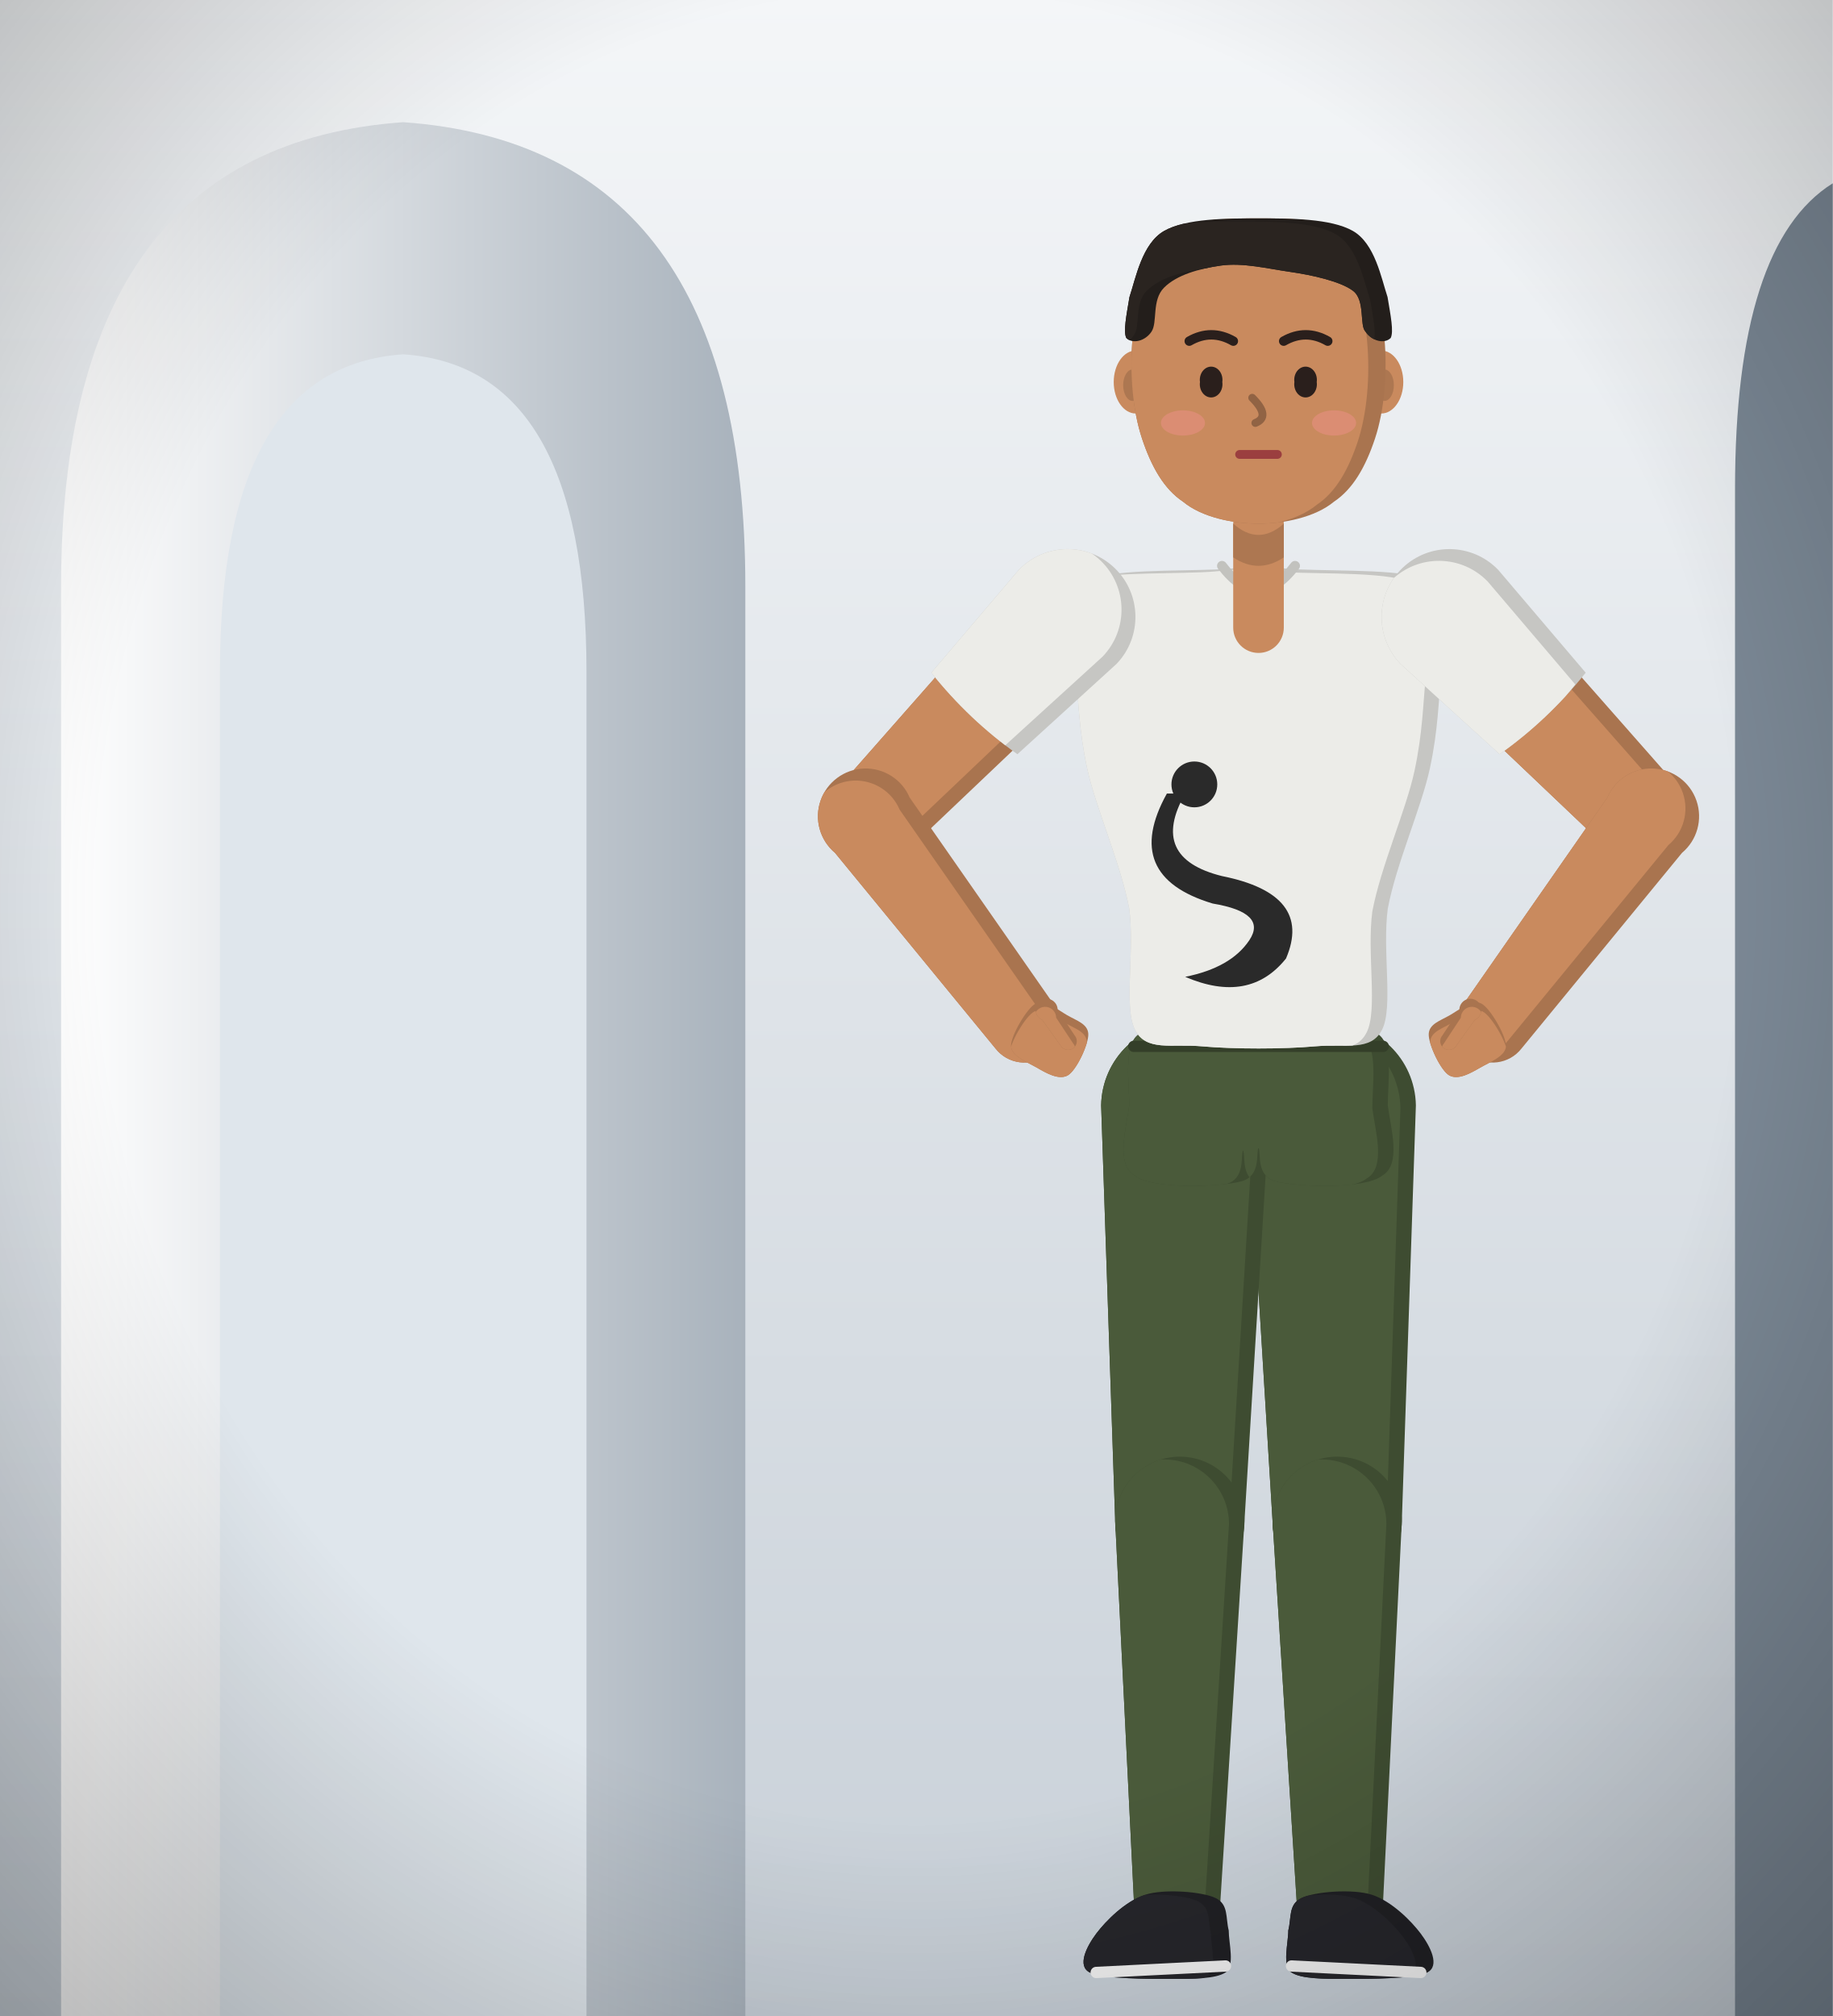
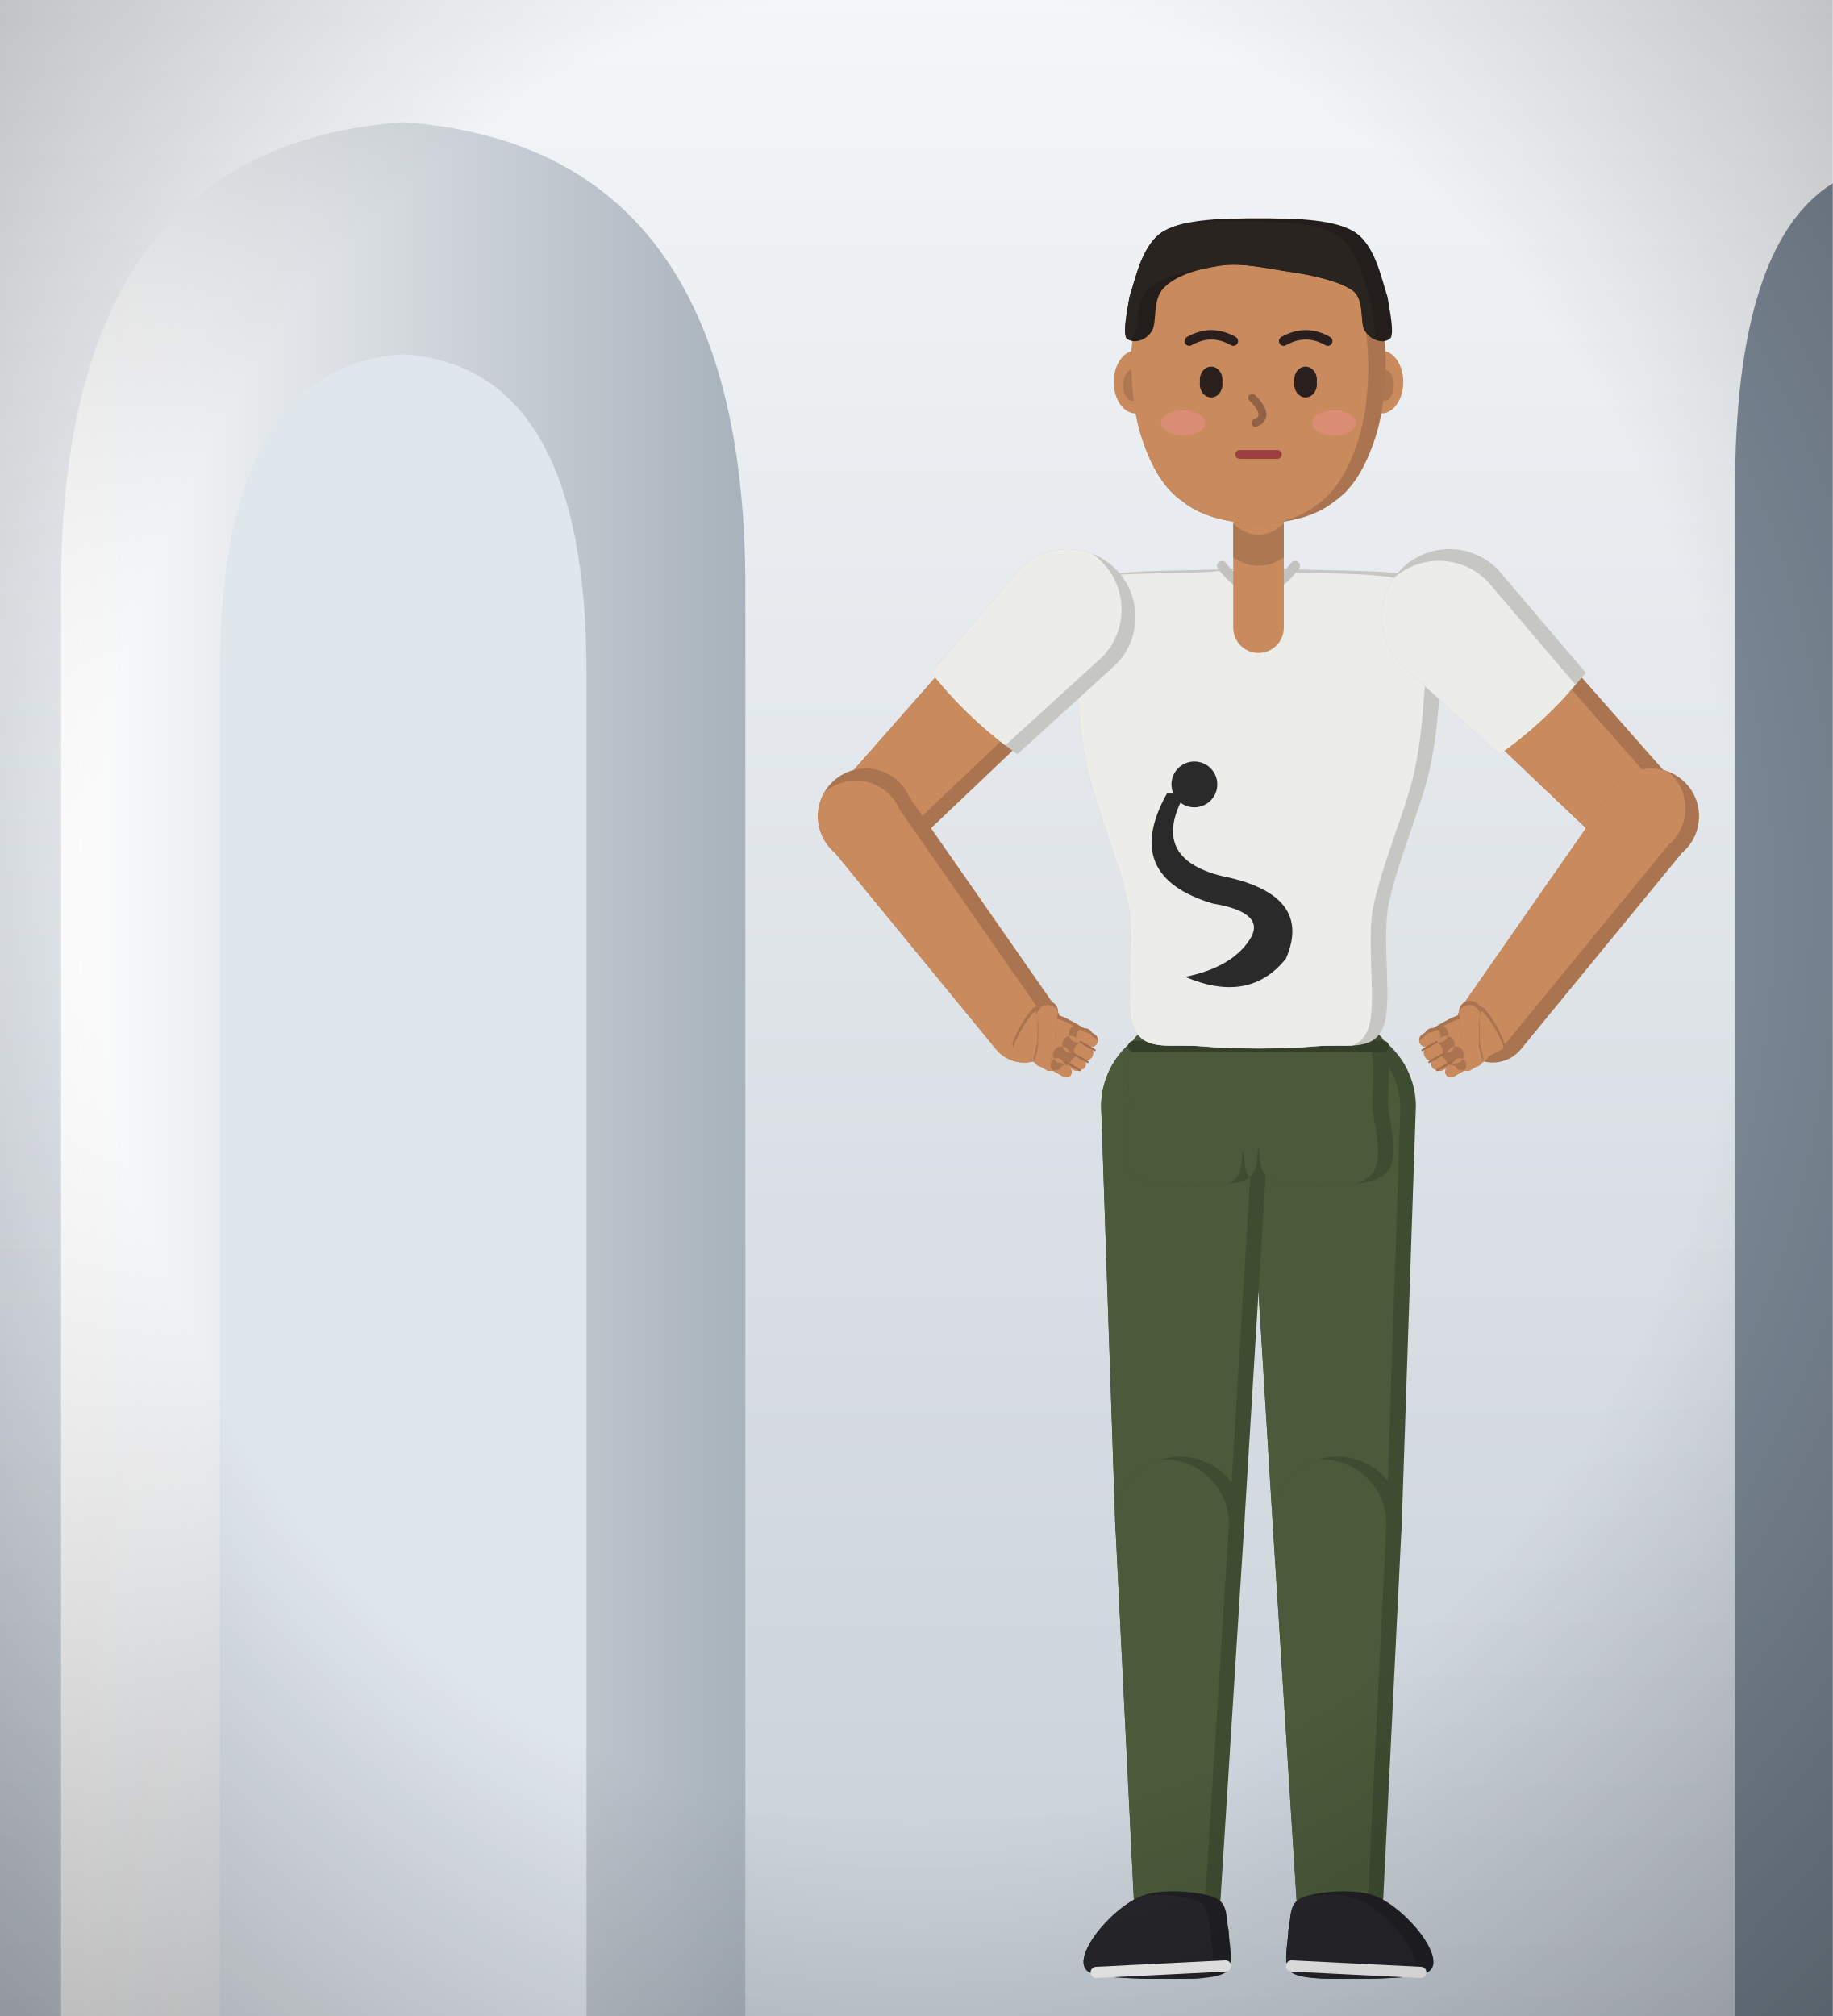
<svg xmlns="http://www.w3.org/2000/svg" viewBox="0 0 300 330" width="300" height="330">
  <defs>
    <linearGradient id="hw-bg" x1="0" y1="0" x2="0" y2="1">
      <stop offset="0%" stop-color="#f4f6f8" stop-opacity="1" />
      <stop offset="100%" stop-color="#c8d0d8" stop-opacity="1" />
    </linearGradient>
    <linearGradient id="hw-door" x1="0" y1="0" x2="1" y2="0">
      <stop offset="0%" stop-color="#ffffff" stop-opacity="1" />
      <stop offset="100%" stop-color="#a8b2bc" stop-opacity="1" />
    </linearGradient>
    <radialGradient id="hw-v" cx="50%" cy="45%" r="75%">
      <stop offset="60%" stop-color="#000" stop-opacity="0" />
      <stop offset="100%" stop-color="#000" stop-opacity="0.28" />
    </radialGradient>
  </defs>
  <rect width="300" height="330" fill="url(#hw-bg)" />
  <path d="M10,330 L10,96 Q10,24 66,20 Q122,24 122,96 L122,330 Z" fill="url(#hw-door)" />
  <path d="M36,330 L36,110 Q36,60 66,58 Q96,60 96,110 L96,330 Z" fill="#dfe6ec" />
  <path d="M284,330 L284,80 Q284,40 300,30 L300,330 Z" fill="#7a8794" />
  <g id="col_heavy_water_survivalists-hw">
    <g data-part="hairBack" transform="translate(206,85.72) rotate(0) scale(46) translate(0,1.92)">
      <g transform="translate(0,-1.92) scale(1.12) translate(0,1.92)" />
    </g>
    <g data-part="thighL" transform="translate(217.96,180.48) rotate(0) scale(46) translate(-0.26,-0.14)">
      <clipPath id="col_heavy_water_survivalists-hw-thighLc0">
        <path d="M-0.04,0.16L0.05,1.63A0.23,0.23 0 0 0 0.51,1.63L0.56,0.15A0.3,0.3 0 1 0 -0.04,0.16Z" />
      </clipPath>
      <path d="M-0.04,0.16L0.05,1.63A0.23,0.23 0 0 0 0.51,1.63L0.56,0.15A0.3,0.3 0 1 0 -0.04,0.16Z" fill="#3e4c31" />
      <g clip-path="url(#col_heavy_water_survivalists-hw-thighLc0)">
        <path d="M-0.04,0.16L0.05,1.63A0.23,0.23 0 0 0 0.51,1.63L0.56,0.15A0.3,0.3 0 1 0 -0.04,0.16Z" fill="#4a5a3a" transform="translate(-0.055,0.01)" />
      </g>
    </g>
    <g data-part="thighR" transform="translate(194.04,180.48) rotate(0) scale(46) translate(0.26,-0.14)">
      <clipPath id="col_heavy_water_survivalists-hw-thighRc0">
        <path d="M-0.56,0.15L-0.51,1.63A0.23,0.23 0 0 0 -0.05,1.63L0.04,0.16A0.3,0.3 0 1 0 -0.56,0.15Z" />
      </clipPath>
      <path d="M-0.56,0.15L-0.51,1.63A0.23,0.23 0 0 0 -0.05,1.63L0.04,0.16A0.3,0.3 0 1 0 -0.56,0.15Z" fill="#3e4c31" />
      <g clip-path="url(#col_heavy_water_survivalists-hw-thighRc0)">
        <path d="M-0.56,0.15L-0.51,1.63A0.23,0.23 0 0 0 -0.05,1.63L0.04,0.16A0.3,0.3 0 1 0 -0.56,0.15Z" fill="#4a5a3a" transform="translate(-0.055,0.01)" />
      </g>
    </g>
    <g data-part="shinL" transform="translate(218.88,248.56) rotate(0) scale(46) translate(-0.28,-1.62)">
      <clipPath id="col_heavy_water_survivalists-hw-shinLc0">
        <path d="M0.05,1.63L0.14,3.05A0.15,0.15 0 0 0 0.44,3.05L0.51,1.63A0.23,0.23 0 1 0 0.05,1.63Z" />
      </clipPath>
      <path d="M0.05,1.63L0.14,3.05A0.15,0.15 0 0 0 0.44,3.05L0.51,1.63A0.23,0.23 0 1 0 0.05,1.63Z" fill="#3e4c31" />
      <g clip-path="url(#col_heavy_water_survivalists-hw-shinLc0)">
        <path d="M0.05,1.63L0.14,3.05A0.15,0.15 0 0 0 0.44,3.05L0.51,1.63A0.23,0.23 0 1 0 0.05,1.63Z" fill="#4a5a3a" transform="translate(-0.055,0.01)" />
      </g>
    </g>
    <g data-part="shinR" transform="translate(193.12,248.56) rotate(0) scale(46) translate(0.28,-1.62)">
      <clipPath id="col_heavy_water_survivalists-hw-shinRc0">
        <path d="M-0.51,1.63L-0.44,3.05A0.15,0.15 0 0 0 -0.14,3.05L-0.05,1.63A0.23,0.23 0 1 0 -0.51,1.63Z" />
      </clipPath>
      <path d="M-0.51,1.63L-0.44,3.05A0.15,0.15 0 0 0 -0.14,3.05L-0.05,1.63A0.23,0.23 0 1 0 -0.51,1.63Z" fill="#3e4c31" />
      <g clip-path="url(#col_heavy_water_survivalists-hw-shinRc0)">
        <path d="M-0.51,1.63L-0.44,3.05A0.15,0.15 0 0 0 -0.14,3.05L-0.05,1.63A0.23,0.23 0 1 0 -0.51,1.63Z" fill="#4a5a3a" transform="translate(-0.055,0.01)" />
      </g>
    </g>
    <g data-part="footL" transform="translate(219.34,313.88) rotate(0) scale(46) translate(-0.29,-3.04)">
      <g transform="translate(0.29,3.04) scale(1.15) translate(-0.29,-3.04)">
        <clipPath id="col_heavy_water_survivalists-hw-footLc0">
          <path d="M0.17,2.98C0.21,2.96 0.33,2.95 0.39,2.97C0.45,2.99 0.51,3.05 0.54,3.09C0.57,3.13 0.6,3.19 0.56,3.21C0.52,3.23 0.38,3.23 0.31,3.23C0.24,3.23 0.17,3.23 0.14,3.21C0.11,3.19 0.13,3.12 0.13,3.08C0.14,3.04 0.13,3 0.17,2.98Z" />
        </clipPath>
        <path d="M0.17,2.98C0.21,2.96 0.33,2.95 0.39,2.97C0.45,2.99 0.51,3.05 0.54,3.09C0.57,3.13 0.6,3.19 0.56,3.21C0.52,3.23 0.38,3.23 0.31,3.23C0.24,3.23 0.17,3.23 0.14,3.21C0.11,3.19 0.13,3.12 0.13,3.08C0.14,3.04 0.13,3 0.17,2.98Z" fill="#202024" />
        <g clip-path="url(#col_heavy_water_survivalists-hw-footLc0)">
          <path d="M0.17,2.98C0.21,2.96 0.33,2.95 0.39,2.97C0.45,2.99 0.51,3.05 0.54,3.09C0.57,3.13 0.6,3.19 0.56,3.21C0.52,3.23 0.38,3.23 0.31,3.23C0.24,3.23 0.17,3.23 0.14,3.21C0.11,3.19 0.13,3.12 0.13,3.08C0.14,3.04 0.13,3 0.17,2.98Z" fill="#26262b" transform="translate(-0.055,0.01)" />
        </g>
        <path d="M0.14,3.19L0.54,3.21" fill="none" stroke="#f2f2f2" stroke-width="0.035" stroke-linecap="round" />
      </g>
    </g>
    <g data-part="footR" transform="translate(192.66,313.88) rotate(0) scale(46) translate(0.29,-3.04)">
      <g transform="translate(-0.29,3.04) scale(1.15) translate(0.29,-3.04)">
        <clipPath id="col_heavy_water_survivalists-hw-footRc0">
          <path d="M-0.17,2.98C-0.21,2.96 -0.33,2.95 -0.39,2.97C-0.45,2.99 -0.51,3.05 -0.54,3.09C-0.57,3.13 -0.6,3.19 -0.56,3.21C-0.52,3.23 -0.38,3.23 -0.31,3.23C-0.24,3.23 -0.17,3.23 -0.14,3.21C-0.11,3.19 -0.13,3.12 -0.13,3.08C-0.14,3.04 -0.13,3 -0.17,2.98Z" />
        </clipPath>
        <path d="M-0.17,2.98C-0.21,2.96 -0.33,2.95 -0.39,2.97C-0.45,2.99 -0.51,3.05 -0.54,3.09C-0.57,3.13 -0.6,3.19 -0.56,3.21C-0.52,3.23 -0.38,3.23 -0.31,3.23C-0.24,3.23 -0.17,3.23 -0.14,3.21C-0.11,3.19 -0.13,3.12 -0.13,3.08C-0.14,3.04 -0.13,3 -0.17,2.98Z" fill="#202024" />
        <g clip-path="url(#col_heavy_water_survivalists-hw-footRc0)">
          <path d="M-0.17,2.98C-0.21,2.96 -0.33,2.95 -0.39,2.97C-0.45,2.99 -0.51,3.05 -0.54,3.09C-0.57,3.13 -0.6,3.19 -0.56,3.21C-0.52,3.23 -0.38,3.23 -0.31,3.23C-0.24,3.23 -0.17,3.23 -0.14,3.21C-0.11,3.19 -0.13,3.12 -0.13,3.08C-0.14,3.04 -0.13,3 -0.17,2.98Z" fill="#26262b" transform="translate(-0.055,0.01)" />
        </g>
        <path d="M-0.14,3.19L-0.54,3.21" fill="none" stroke="#f2f2f2" stroke-width="0.035" stroke-linecap="round" />
      </g>
    </g>
    <g data-part="pelvis" transform="translate(206,174.04) rotate(0) scale(46) translate(0,0)">
      <clipPath id="col_heavy_water_survivalists-hw-pelvisc0">
        <path d="M0.2,-0.12C0.31,-0.12 0.39,-0.15 0.43,-0.1C0.48,-0.06 0.46,0.07 0.46,0.15C0.47,0.23 0.51,0.36 0.44,0.4C0.38,0.45 0.13,0.44 0.06,0.42C-0.01,0.4 0.01,0.32 0,0.3C-0.01,0.28 0.01,0.28 0,0.3C-0.01,0.32 0.01,0.4 -0.06,0.42C-0.13,0.44 -0.38,0.45 -0.44,0.4C-0.51,0.36 -0.47,0.23 -0.46,0.15C-0.46,0.07 -0.48,-0.06 -0.43,-0.1C-0.39,-0.15 -0.31,-0.12 -0.2,-0.12C-0.09,-0.12 0.09,-0.12 0.2,-0.12Z" />
      </clipPath>
      <path d="M0.2,-0.12C0.31,-0.12 0.39,-0.15 0.43,-0.1C0.48,-0.06 0.46,0.07 0.46,0.15C0.47,0.23 0.51,0.36 0.44,0.4C0.38,0.45 0.13,0.44 0.06,0.42C-0.01,0.4 0.01,0.32 0,0.3C-0.01,0.28 0.01,0.28 0,0.3C-0.01,0.32 0.01,0.4 -0.06,0.42C-0.13,0.44 -0.38,0.45 -0.44,0.4C-0.51,0.36 -0.47,0.23 -0.46,0.15C-0.46,0.07 -0.48,-0.06 -0.43,-0.1C-0.39,-0.15 -0.31,-0.12 -0.2,-0.12C-0.09,-0.12 0.09,-0.12 0.2,-0.12Z" fill="#3e4c31" />
      <g clip-path="url(#col_heavy_water_survivalists-hw-pelvisc0)">
        <path d="M0.2,-0.12C0.31,-0.12 0.39,-0.15 0.43,-0.1C0.48,-0.06 0.46,0.07 0.46,0.15C0.47,0.23 0.51,0.36 0.44,0.4C0.38,0.45 0.13,0.44 0.06,0.42C-0.01,0.4 0.01,0.32 0,0.3C-0.01,0.28 0.01,0.28 0,0.3C-0.01,0.32 0.01,0.4 -0.06,0.42C-0.13,0.44 -0.38,0.45 -0.44,0.4C-0.51,0.36 -0.47,0.23 -0.46,0.15C-0.46,0.07 -0.48,-0.06 -0.43,-0.1C-0.39,-0.15 -0.31,-0.12 -0.2,-0.12C-0.09,-0.12 0.09,-0.12 0.2,-0.12Z" fill="#4a5a3a" transform="translate(-0.055,0.01)" />
      </g>
      <path d="M-0.444,-0.06L0.444,-0.06" fill="none" stroke="#343f29" stroke-width="0.04" stroke-linecap="round" />
    </g>
    <g data-part="torso" transform="translate(206,174.04) rotate(0) scale(46) translate(0,0)">
      <clipPath id="col_heavy_water_survivalists-hw-torsoc0">
        <path d="M0.1,-1.76C0.21,-1.75 0.47,-1.76 0.57,-1.73C0.67,-1.7 0.68,-1.66 0.69,-1.6C0.7,-1.54 0.66,-1.47 0.65,-1.38C0.64,-1.29 0.64,-1.19 0.61,-1.05C0.58,-0.91 0.49,-0.71 0.46,-0.55C0.44,-0.4 0.48,-0.2 0.44,-0.12C0.4,-0.04 0.31,-0.07 0.2,-0.06C0.09,-0.05 -0.09,-0.05 -0.2,-0.06C-0.31,-0.07 -0.4,-0.04 -0.44,-0.12C-0.48,-0.2 -0.44,-0.4 -0.46,-0.55C-0.49,-0.71 -0.58,-0.91 -0.61,-1.05C-0.64,-1.19 -0.64,-1.29 -0.65,-1.38C-0.66,-1.47 -0.7,-1.54 -0.69,-1.6C-0.68,-1.66 -0.67,-1.7 -0.57,-1.73C-0.47,-1.76 -0.21,-1.75 -0.1,-1.76C0.01,-1.77 -0.01,-1.77 0.1,-1.76Z" />
      </clipPath>
      <path d="M0.1,-1.76C0.21,-1.75 0.47,-1.76 0.57,-1.73C0.67,-1.7 0.68,-1.66 0.69,-1.6C0.7,-1.54 0.66,-1.47 0.65,-1.38C0.64,-1.29 0.64,-1.19 0.61,-1.05C0.58,-0.91 0.49,-0.71 0.46,-0.55C0.44,-0.4 0.48,-0.2 0.44,-0.12C0.4,-0.04 0.31,-0.07 0.2,-0.06C0.09,-0.05 -0.09,-0.05 -0.2,-0.06C-0.31,-0.07 -0.4,-0.04 -0.44,-0.12C-0.48,-0.2 -0.44,-0.4 -0.46,-0.55C-0.49,-0.71 -0.58,-0.91 -0.61,-1.05C-0.64,-1.19 -0.64,-1.29 -0.65,-1.38C-0.66,-1.47 -0.7,-1.54 -0.69,-1.6C-0.68,-1.66 -0.67,-1.7 -0.57,-1.73C-0.47,-1.76 -0.21,-1.75 -0.1,-1.76C0.01,-1.77 -0.01,-1.77 0.1,-1.76Z" fill="#c6c6c3" />
      <g clip-path="url(#col_heavy_water_survivalists-hw-torsoc0)">
        <path d="M0.1,-1.76C0.21,-1.75 0.47,-1.76 0.57,-1.73C0.67,-1.7 0.68,-1.66 0.69,-1.6C0.7,-1.54 0.66,-1.47 0.65,-1.38C0.64,-1.29 0.64,-1.19 0.61,-1.05C0.58,-0.91 0.49,-0.71 0.46,-0.55C0.44,-0.4 0.48,-0.2 0.44,-0.12C0.4,-0.04 0.31,-0.07 0.2,-0.06C0.09,-0.05 -0.09,-0.05 -0.2,-0.06C-0.31,-0.07 -0.4,-0.04 -0.44,-0.12C-0.48,-0.2 -0.44,-0.4 -0.46,-0.55C-0.49,-0.71 -0.58,-0.91 -0.61,-1.05C-0.64,-1.19 -0.64,-1.29 -0.65,-1.38C-0.66,-1.47 -0.7,-1.54 -0.69,-1.6C-0.68,-1.66 -0.67,-1.7 -0.57,-1.73C-0.47,-1.76 -0.21,-1.75 -0.1,-1.76C0.01,-1.77 -0.01,-1.77 0.1,-1.76Z" fill="#ecece8" transform="translate(-0.055,0.01)" />
      </g>
      <path d="M-0.13,-1.77Q0,-1.6 0.13,-1.77" fill="none" stroke="#c2c2be" stroke-width="0.035" stroke-linecap="round" />
    </g>
    <g data-part="neck" transform="translate(206,94) rotate(0) scale(46) translate(0,1.74)">
      <path d="M0.09,-1.55L0.09,-1.92A0.09,0.09 0 1 0 -0.09,-1.92L-0.09,-1.55A0.09,0.09 0 0 0 0.09,-1.55Z" fill="#c98a5e" />
      <path d="M-0.09,-1.92Q0,-1.84 0.09,-1.92L0.09,-1.8Q0,-1.74 -0.09,-1.8Z" fill="#ad7751" />
    </g>
    <g data-part="upperL" transform="translate(236.82,100.44) rotate(-38) scale(46) translate(-0.67,1.6)">
      <clipPath id="col_heavy_water_survivalists-hw-upperLc0">
        <path d="M0.46,-1.57L0.61,-0.56A0.17,0.17 0 0 0 0.94,-0.59L0.88,-1.61A0.21,0.21 0 1 0 0.46,-1.57Z" />
      </clipPath>
      <path d="M0.46,-1.57L0.61,-0.56A0.17,0.17 0 0 0 0.94,-0.59L0.88,-1.61A0.21,0.21 0 1 0 0.46,-1.57Z" fill="#a9744f" />
      <g clip-path="url(#col_heavy_water_survivalists-hw-upperLc0)">
        <path d="M0.46,-1.57L0.61,-0.56A0.17,0.17 0 0 0 0.94,-0.59L0.88,-1.61A0.21,0.21 0 1 0 0.46,-1.57Z" fill="#c98a5e" transform="translate(-0.055,0.01)" />
      </g>
      <clipPath id="col_heavy_water_survivalists-hw-upperLc1">
        <path d="M0.43,-1.56L0.51,-1.09Q0.72,-1.08 0.93,-1.13L0.91,-1.61A0.24,0.24 0 1 0 0.43,-1.56Z" />
      </clipPath>
      <path d="M0.43,-1.56L0.51,-1.09Q0.72,-1.08 0.93,-1.13L0.91,-1.61A0.24,0.24 0 1 0 0.43,-1.56Z" fill="#c6c6c3" />
      <g clip-path="url(#col_heavy_water_survivalists-hw-upperLc1)">
        <path d="M0.43,-1.56L0.51,-1.09Q0.72,-1.08 0.93,-1.13L0.91,-1.61A0.24,0.24 0 1 0 0.43,-1.56Z" fill="#ecece8" transform="translate(-0.055,0.01)" />
      </g>
    </g>
    <g data-part="upperR" transform="translate(175.18,100.44) rotate(38) scale(46) translate(0.67,1.6)">
      <clipPath id="col_heavy_water_survivalists-hw-upperRc0">
        <path d="M-0.88,-1.61L-0.94,-0.59A0.17,0.17 0 0 0 -0.61,-0.56L-0.46,-1.57A0.21,0.21 0 1 0 -0.88,-1.61Z" />
      </clipPath>
      <path d="M-0.88,-1.61L-0.94,-0.59A0.17,0.17 0 0 0 -0.61,-0.56L-0.46,-1.57A0.21,0.21 0 1 0 -0.88,-1.61Z" fill="#a9744f" />
      <g clip-path="url(#col_heavy_water_survivalists-hw-upperRc0)">
        <path d="M-0.88,-1.61L-0.94,-0.59A0.17,0.17 0 0 0 -0.61,-0.56L-0.46,-1.57A0.21,0.21 0 1 0 -0.88,-1.61Z" fill="#c98a5e" transform="translate(-0.055,0.01)" />
      </g>
      <clipPath id="col_heavy_water_survivalists-hw-upperRc1">
        <path d="M-0.91,-1.61L-0.93,-1.13Q-0.72,-1.08 -0.51,-1.09L-0.43,-1.56A0.24,0.24 0 1 0 -0.91,-1.61Z" />
      </clipPath>
      <path d="M-0.91,-1.61L-0.93,-1.13Q-0.72,-1.08 -0.51,-1.09L-0.43,-1.56A0.24,0.24 0 1 0 -0.91,-1.61Z" fill="#c6c6c3" />
      <g clip-path="url(#col_heavy_water_survivalists-hw-upperRc1)">
        <path d="M-0.91,-1.61L-0.93,-1.13Q-0.72,-1.08 -0.51,-1.09L-0.43,-1.56A0.24,0.24 0 1 0 -0.91,-1.61Z" fill="#ecece8" transform="translate(-0.055,0.01)" />
      </g>
    </g>
    <g data-part="foreL" transform="translate(269.33,134.58) rotate(40) scale(46) translate(-0.77,0.58)">
      <clipPath id="col_heavy_water_survivalists-hw-foreLc0">
        <path d="M0.61,-0.56L0.69,0.33A0.13,0.13 0 0 0 0.95,0.32L0.94,-0.58A0.17,0.17 0 1 0 0.61,-0.56Z" />
      </clipPath>
      <path d="M0.61,-0.56L0.69,0.33A0.13,0.13 0 0 0 0.95,0.32L0.94,-0.58A0.17,0.17 0 1 0 0.61,-0.56Z" fill="#a9744f" />
      <g clip-path="url(#col_heavy_water_survivalists-hw-foreLc0)">
        <path d="M0.61,-0.56L0.69,0.33A0.13,0.13 0 0 0 0.95,0.32L0.94,-0.58A0.17,0.17 0 1 0 0.61,-0.56Z" fill="#c98a5e" transform="translate(-0.055,0.01)" />
      </g>
    </g>
    <g data-part="foreR" transform="translate(142.67,134.58) rotate(-40) scale(46) translate(0.77,0.58)">
      <clipPath id="col_heavy_water_survivalists-hw-foreRc0">
        <path d="M-0.94,-0.58L-0.95,0.32A0.13,0.13 0 0 0 -0.69,0.33L-0.61,-0.56A0.17,0.17 0 1 0 -0.94,-0.58Z" />
      </clipPath>
      <path d="M-0.94,-0.58L-0.95,0.32A0.13,0.13 0 0 0 -0.69,0.33L-0.61,-0.56A0.17,0.17 0 1 0 -0.94,-0.58Z" fill="#a9744f" />
      <g clip-path="url(#col_heavy_water_survivalists-hw-foreRc0)">
        <path d="M-0.94,-0.58L-0.95,0.32A0.13,0.13 0 0 0 -0.69,0.33L-0.61,-0.56A0.17,0.17 0 1 0 -0.94,-0.58Z" fill="#c98a5e" transform="translate(-0.055,0.01)" />
      </g>
    </g>
    <g data-part="handL" transform="translate(244.48,167.77) rotate(60) scale(46) translate(-0.82,-0.32)">
      <g transform="translate(0.82,0.32) scale(-0.98,0.98)">
        <clipPath id="col_heavy_water_survivalists-hw-handLc0">
-           <path d="M-0.09,0C-0.06,-0.02 0.06,-0.02 0.09,0C0.12,0.02 0.11,0.08 0.11,0.12C0.11,0.16 0.12,0.2 0.09,0.22C0.06,0.24 -0.05,0.25 -0.08,0.23C-0.11,0.21 -0.11,0.16 -0.11,0.12C-0.11,0.08 -0.12,0.02 -0.09,0Z" />
-         </clipPath>
-         <path d="M-0.09,0C-0.06,-0.02 0.06,-0.02 0.09,0C0.12,0.02 0.11,0.08 0.11,0.12C0.11,0.16 0.12,0.2 0.09,0.22C0.06,0.24 -0.05,0.25 -0.08,0.23C-0.11,0.21 -0.11,0.16 -0.11,0.12C-0.11,0.08 -0.12,0.02 -0.09,0Z" fill="#a9744f" />
+           <path d="M-0.08,0C-0.05,-0.01 0.04,-0.01 0.07,0C0.1,0.01 0.09,0.05 0.09,0.08C0.1,0.1 0.1,0.15 0.1,0.17C0.1,0.19 0.08,0.2 0.07,0.21C0.06,0.22 0.04,0.22 0.03,0.22C0.01,0.22 -0.01,0.22 -0.03,0.22C-0.04,0.21 -0.06,0.21 -0.07,0.2C-0.08,0.19 -0.09,0.18 -0.1,0.16C-0.1,0.14 -0.1,0.09 -0.09,0.07C-0.09,0.04 -0.1,0.01 -0.08,0Z" />
+           <path d="M0.04,0.19L0.05,0.23A0.03,0.03 0 0 0 0.1,0.23L0.1,0.18A0.03,0.03 0 1 0 0.04,0.19Z" />
+           <path d="M0.05,0.23L0.05,0.24A0.02,0.02 0 0 0 0.1,0.24L0.1,0.23A0.03,0.03 0 1 0 0.05,0.23Z" />
+           <path d="M-0,0.2L-0,0.25A0.03,0.03 0 0 0 0.05,0.25L0.05,0.2A0.03,0.03 0 1 0 -0,0.2Z" />
+           <path d="M-0,0.25L-0,0.26A0.03,0.03 0 0 0 0.05,0.26L0.05,0.25A0.03,0.03 0 1 0 -0,0.25Z" />
+           <path d="M-0.05,0.19L-0.05,0.24A0.02,0.02 0 0 0 0,0.24L0,0.19A0.03,0.03 0 1 0 -0.05,0.19Z" />
+           <path d="M-0.05,0.24L-0.04,0.25A0.02,0.02 0 0 0 0,0.25L0,0.24A0.02,0.02 0 1 0 -0.05,0.24Z" />
+           <path d="M-0.09,0.18L-0.09,0.21A0.02,0.02 0 0 0 -0.05,0.21L-0.04,0.18A0.02,0.02 0 1 0 -0.09,0.18Z" />
+           <path d="M-0.09,0.21L-0.09,0.22A0.02,0.02 0 0 0 -0.05,0.22L-0.05,0.22A0.02,0.02 0 1 0 -0.09,0.21Z" />
+         </clipPath>
+         <path d="M-0.08,0C-0.05,-0.01 0.04,-0.01 0.07,0C0.1,0.01 0.09,0.05 0.09,0.08C0.1,0.1 0.1,0.15 0.1,0.17C0.1,0.19 0.08,0.2 0.07,0.21C0.06,0.22 0.04,0.22 0.03,0.22C0.01,0.22 -0.01,0.22 -0.03,0.22C-0.04,0.21 -0.06,0.21 -0.07,0.2C-0.08,0.19 -0.09,0.18 -0.1,0.16C-0.1,0.14 -0.1,0.09 -0.09,0.07C-0.09,0.04 -0.1,0.01 -0.08,0Z" fill="#a9744f" />
+         <path d="M0.04,0.19L0.05,0.23A0.03,0.03 0 0 0 0.1,0.23L0.1,0.18A0.03,0.03 0 1 0 0.04,0.19Z" fill="#a9744f" />
+         <path d="M0.05,0.23L0.05,0.24A0.02,0.02 0 0 0 0.1,0.24L0.1,0.23A0.03,0.03 0 1 0 0.05,0.23Z" fill="#a9744f" />
+         <path d="M-0,0.2L-0,0.25A0.03,0.03 0 0 0 0.05,0.25L0.05,0.2A0.03,0.03 0 1 0 -0,0.2Z" fill="#a9744f" />
+         <path d="M-0,0.25L-0,0.26A0.03,0.03 0 0 0 0.05,0.26L0.05,0.25A0.03,0.03 0 1 0 -0,0.25Z" fill="#a9744f" />
+         <path d="M-0.05,0.19L-0.05,0.24A0.02,0.02 0 0 0 0,0.24L0,0.19A0.03,0.03 0 1 0 -0.05,0.19Z" fill="#a9744f" />
+         <path d="M-0.05,0.24L-0.04,0.25A0.02,0.02 0 0 0 0,0.25L0,0.24A0.02,0.02 0 1 0 -0.05,0.24Z" fill="#a9744f" />
+         <path d="M-0.09,0.18L-0.09,0.21A0.02,0.02 0 0 0 -0.05,0.21L-0.04,0.18A0.02,0.02 0 1 0 -0.09,0.18Z" fill="#a9744f" />
+         <path d="M-0.09,0.21L-0.09,0.22A0.02,0.02 0 0 0 -0.05,0.22L-0.05,0.22A0.02,0.02 0 1 0 -0.09,0.21Z" fill="#a9744f" />
        <g clip-path="url(#col_heavy_water_survivalists-hw-handLc0)">
-           <path d="M-0.09,0C-0.06,-0.02 0.06,-0.02 0.09,0C0.12,0.02 0.11,0.08 0.11,0.12C0.11,0.16 0.12,0.2 0.09,0.22C0.06,0.24 -0.05,0.25 -0.08,0.23C-0.11,0.21 -0.11,0.16 -0.11,0.12C-0.11,0.08 -0.12,0.02 -0.09,0Z" fill="#c98a5e" transform="translate(-0.028,0.01)" />
-         </g>
-         <clipPath id="col_heavy_water_survivalists-hw-handLc1">
-           <path d="M0.05,0.05L0,0.16A0.03,0.03 0 0 0 0.06,0.18L0.11,0.08A0.04,0.04 0 1 0 0.05,0.05Z" />
-         </clipPath>
-         <path d="M0.05,0.05L0,0.16A0.03,0.03 0 0 0 0.06,0.18L0.11,0.08A0.04,0.04 0 1 0 0.05,0.05Z" fill="#a9744f" />
-         <g clip-path="url(#col_heavy_water_survivalists-hw-handLc1)">
-           <path d="M0.05,0.05L0,0.16A0.03,0.03 0 0 0 0.06,0.18L0.11,0.08A0.04,0.04 0 1 0 0.05,0.05Z" fill="#c98a5e" transform="translate(-0.028,0.01)" />
+           <path d="M-0.08,0C-0.05,-0.01 0.04,-0.01 0.07,0C0.1,0.01 0.09,0.05 0.09,0.08C0.1,0.1 0.1,0.15 0.1,0.17C0.1,0.19 0.08,0.2 0.07,0.21C0.06,0.22 0.04,0.22 0.03,0.22C0.01,0.22 -0.01,0.22 -0.03,0.22C-0.04,0.21 -0.06,0.21 -0.07,0.2C-0.08,0.19 -0.09,0.18 -0.1,0.16C-0.1,0.14 -0.1,0.09 -0.09,0.07C-0.09,0.04 -0.1,0.01 -0.08,0Z" fill="#c98a5e" transform="translate(-0.012,0.01)" />
+           <path d="M0.04,0.19L0.05,0.23A0.03,0.03 0 0 0 0.1,0.23L0.1,0.18A0.03,0.03 0 1 0 0.04,0.19Z" fill="#c98a5e" transform="translate(-0.012,0.01)" />
+           <path d="M0.05,0.23L0.05,0.24A0.02,0.02 0 0 0 0.1,0.24L0.1,0.23A0.03,0.03 0 1 0 0.05,0.23Z" fill="#c98a5e" transform="translate(-0.012,0.01)" />
+           <path d="M-0,0.2L-0,0.25A0.03,0.03 0 0 0 0.05,0.25L0.05,0.2A0.03,0.03 0 1 0 -0,0.2Z" fill="#c98a5e" transform="translate(-0.012,0.01)" />
+           <path d="M-0,0.25L-0,0.26A0.03,0.03 0 0 0 0.05,0.26L0.05,0.25A0.03,0.03 0 1 0 -0,0.25Z" fill="#c98a5e" transform="translate(-0.012,0.01)" />
+           <path d="M-0.05,0.19L-0.05,0.24A0.02,0.02 0 0 0 0,0.24L0,0.19A0.03,0.03 0 1 0 -0.05,0.19Z" fill="#c98a5e" transform="translate(-0.012,0.01)" />
+           <path d="M-0.05,0.24L-0.04,0.25A0.02,0.02 0 0 0 0,0.25L0,0.24A0.02,0.02 0 1 0 -0.05,0.24Z" fill="#c98a5e" transform="translate(-0.012,0.01)" />
+           <path d="M-0.09,0.18L-0.09,0.21A0.02,0.02 0 0 0 -0.05,0.21L-0.04,0.18A0.02,0.02 0 1 0 -0.09,0.18Z" fill="#c98a5e" transform="translate(-0.012,0.01)" />
+           <path d="M-0.09,0.21L-0.09,0.22A0.02,0.02 0 0 0 -0.05,0.22L-0.05,0.22A0.02,0.02 0 1 0 -0.09,0.21Z" fill="#c98a5e" transform="translate(-0.012,0.01)" />
+         </g>
+         <path d="M0.05,0.21L0.05,0.25" fill="none" stroke="#a16e4b" stroke-width="0.007" stroke-linecap="round" />
+         <path d="M0.05,0.23L0.05,0.27" fill="none" stroke="#a16e4b" stroke-width="0.007" stroke-linecap="round" />
+         <path d="M0,0.21L0,0.25" fill="none" stroke="#a16e4b" stroke-width="0.007" stroke-linecap="round" />
+         <path d="M0,0.24L0,0.27" fill="none" stroke="#a16e4b" stroke-width="0.007" stroke-linecap="round" />
+         <path d="M-0.04,0.2L-0.04,0.23" fill="none" stroke="#a16e4b" stroke-width="0.007" stroke-linecap="round" />
+         <path d="M-0.04,0.22L-0.04,0.26" fill="none" stroke="#a16e4b" stroke-width="0.007" stroke-linecap="round" />
+         <clipPath id="col_heavy_water_survivalists-hw-handLc7">
+           <path d="M0.05,0.03L-0.02,0.07A0.03,0.03 0 0 0 0.01,0.13L0.09,0.09A0.04,0.04 0 1 0 0.05,0.03Z" />
+           <path d="M-0.01,0.07L-0.08,0.09A0.03,0.03 0 0 0 -0.06,0.15L0.01,0.13A0.03,0.03 0 1 0 -0.01,0.07Z" />
+         </clipPath>
+         <path d="M0.05,0.03L-0.02,0.07A0.03,0.03 0 0 0 0.01,0.13L0.09,0.09A0.04,0.04 0 1 0 0.05,0.03Z" fill="#a9744f" />
+         <path d="M-0.01,0.07L-0.08,0.09A0.03,0.03 0 0 0 -0.06,0.15L0.01,0.13A0.03,0.03 0 1 0 -0.01,0.07Z" fill="#a9744f" />
+         <g clip-path="url(#col_heavy_water_survivalists-hw-handLc7)">
+           <path d="M0.05,0.03L-0.02,0.07A0.03,0.03 0 0 0 0.01,0.13L0.09,0.09A0.04,0.04 0 1 0 0.05,0.03Z" fill="#c98a5e" transform="translate(-0.012,0.01)" />
+           <path d="M-0.01,0.07L-0.08,0.09A0.03,0.03 0 0 0 -0.06,0.15L0.01,0.13A0.03,0.03 0 1 0 -0.01,0.07Z" fill="#c98a5e" transform="translate(-0.012,0.01)" />
        </g>
      </g>
    </g>
    <g data-part="handR" transform="translate(167.52,167.77) rotate(-60) scale(46) translate(0.82,-0.32)">
      <g transform="translate(-0.82,0.32) scale(0.98,0.98)">
        <clipPath id="col_heavy_water_survivalists-hw-handRc0">
-           <path d="M-0.09,0C-0.06,-0.02 0.06,-0.02 0.09,0C0.12,0.02 0.11,0.08 0.11,0.12C0.11,0.16 0.12,0.2 0.09,0.22C0.06,0.24 -0.05,0.25 -0.08,0.23C-0.11,0.21 -0.11,0.16 -0.11,0.12C-0.11,0.08 -0.12,0.02 -0.09,0Z" />
-         </clipPath>
-         <path d="M-0.09,0C-0.06,-0.02 0.06,-0.02 0.09,0C0.12,0.02 0.11,0.08 0.11,0.12C0.11,0.16 0.12,0.2 0.09,0.22C0.06,0.24 -0.05,0.25 -0.08,0.23C-0.11,0.21 -0.11,0.16 -0.11,0.12C-0.11,0.08 -0.12,0.02 -0.09,0Z" fill="#a9744f" />
+           <path d="M-0.08,0C-0.05,-0.01 0.04,-0.01 0.07,0C0.1,0.01 0.09,0.05 0.09,0.08C0.1,0.1 0.1,0.15 0.1,0.17C0.1,0.19 0.08,0.2 0.07,0.21C0.06,0.22 0.04,0.22 0.03,0.22C0.01,0.22 -0.01,0.22 -0.03,0.22C-0.04,0.21 -0.06,0.21 -0.07,0.2C-0.08,0.19 -0.09,0.18 -0.1,0.16C-0.1,0.14 -0.1,0.09 -0.09,0.07C-0.09,0.04 -0.1,0.01 -0.08,0Z" />
+           <path d="M0.04,0.19L0.05,0.23A0.03,0.03 0 0 0 0.1,0.23L0.1,0.18A0.03,0.03 0 1 0 0.04,0.19Z" />
+           <path d="M0.05,0.23L0.05,0.24A0.02,0.02 0 0 0 0.1,0.24L0.1,0.23A0.03,0.03 0 1 0 0.05,0.23Z" />
+           <path d="M-0,0.2L-0,0.25A0.03,0.03 0 0 0 0.05,0.25L0.05,0.2A0.03,0.03 0 1 0 -0,0.2Z" />
+           <path d="M-0,0.25L-0,0.26A0.03,0.03 0 0 0 0.05,0.26L0.05,0.25A0.03,0.03 0 1 0 -0,0.25Z" />
+           <path d="M-0.05,0.19L-0.05,0.24A0.02,0.02 0 0 0 0,0.24L0,0.19A0.03,0.03 0 1 0 -0.05,0.19Z" />
+           <path d="M-0.05,0.24L-0.04,0.25A0.02,0.02 0 0 0 0,0.25L0,0.24A0.02,0.02 0 1 0 -0.05,0.24Z" />
+           <path d="M-0.09,0.18L-0.09,0.21A0.02,0.02 0 0 0 -0.05,0.21L-0.04,0.18A0.02,0.02 0 1 0 -0.09,0.18Z" />
+           <path d="M-0.09,0.21L-0.09,0.22A0.02,0.02 0 0 0 -0.05,0.22L-0.05,0.22A0.02,0.02 0 1 0 -0.09,0.21Z" />
+         </clipPath>
+         <path d="M-0.08,0C-0.05,-0.01 0.04,-0.01 0.07,0C0.1,0.01 0.09,0.05 0.09,0.08C0.1,0.1 0.1,0.15 0.1,0.17C0.1,0.19 0.08,0.2 0.07,0.21C0.06,0.22 0.04,0.22 0.03,0.22C0.01,0.22 -0.01,0.22 -0.03,0.22C-0.04,0.21 -0.06,0.21 -0.07,0.2C-0.08,0.19 -0.09,0.18 -0.1,0.16C-0.1,0.14 -0.1,0.09 -0.09,0.07C-0.09,0.04 -0.1,0.01 -0.08,0Z" fill="#a9744f" />
+         <path d="M0.04,0.19L0.05,0.23A0.03,0.03 0 0 0 0.1,0.23L0.1,0.18A0.03,0.03 0 1 0 0.04,0.19Z" fill="#a9744f" />
+         <path d="M0.05,0.23L0.05,0.24A0.02,0.02 0 0 0 0.1,0.24L0.1,0.23A0.03,0.03 0 1 0 0.05,0.23Z" fill="#a9744f" />
+         <path d="M-0,0.2L-0,0.25A0.03,0.03 0 0 0 0.05,0.25L0.05,0.2A0.03,0.03 0 1 0 -0,0.2Z" fill="#a9744f" />
+         <path d="M-0,0.25L-0,0.26A0.03,0.03 0 0 0 0.05,0.26L0.05,0.25A0.03,0.03 0 1 0 -0,0.25Z" fill="#a9744f" />
+         <path d="M-0.05,0.19L-0.05,0.24A0.02,0.02 0 0 0 0,0.24L0,0.19A0.03,0.03 0 1 0 -0.05,0.19Z" fill="#a9744f" />
+         <path d="M-0.05,0.24L-0.04,0.25A0.02,0.02 0 0 0 0,0.25L0,0.24A0.02,0.02 0 1 0 -0.05,0.24Z" fill="#a9744f" />
+         <path d="M-0.09,0.18L-0.09,0.21A0.02,0.02 0 0 0 -0.05,0.21L-0.04,0.18A0.02,0.02 0 1 0 -0.09,0.18Z" fill="#a9744f" />
+         <path d="M-0.09,0.21L-0.09,0.22A0.02,0.02 0 0 0 -0.05,0.22L-0.05,0.22A0.02,0.02 0 1 0 -0.09,0.21Z" fill="#a9744f" />
        <g clip-path="url(#col_heavy_water_survivalists-hw-handRc0)">
-           <path d="M-0.09,0C-0.06,-0.02 0.06,-0.02 0.09,0C0.12,0.02 0.11,0.08 0.11,0.12C0.11,0.16 0.12,0.2 0.09,0.22C0.06,0.24 -0.05,0.25 -0.08,0.23C-0.11,0.21 -0.11,0.16 -0.11,0.12C-0.11,0.08 -0.12,0.02 -0.09,0Z" fill="#c98a5e" transform="translate(-0.028,0.01)" />
-         </g>
-         <clipPath id="col_heavy_water_survivalists-hw-handRc1">
-           <path d="M0.05,0.05L0,0.16A0.03,0.03 0 0 0 0.06,0.18L0.11,0.08A0.04,0.04 0 1 0 0.05,0.05Z" />
-         </clipPath>
-         <path d="M0.05,0.05L0,0.16A0.03,0.03 0 0 0 0.06,0.18L0.11,0.08A0.04,0.04 0 1 0 0.05,0.05Z" fill="#a9744f" />
-         <g clip-path="url(#col_heavy_water_survivalists-hw-handRc1)">
-           <path d="M0.05,0.05L0,0.16A0.03,0.03 0 0 0 0.06,0.18L0.11,0.08A0.04,0.04 0 1 0 0.05,0.05Z" fill="#c98a5e" transform="translate(-0.028,0.01)" />
+           <path d="M-0.08,0C-0.05,-0.01 0.04,-0.01 0.07,0C0.1,0.01 0.09,0.05 0.09,0.08C0.1,0.1 0.1,0.15 0.1,0.17C0.1,0.19 0.08,0.2 0.07,0.21C0.06,0.22 0.04,0.22 0.03,0.22C0.01,0.22 -0.01,0.22 -0.03,0.22C-0.04,0.21 -0.06,0.21 -0.07,0.2C-0.08,0.19 -0.09,0.18 -0.1,0.16C-0.1,0.14 -0.1,0.09 -0.09,0.07C-0.09,0.04 -0.1,0.01 -0.08,0Z" fill="#c98a5e" transform="translate(-0.012,0.01)" />
+           <path d="M0.04,0.19L0.05,0.23A0.03,0.03 0 0 0 0.1,0.23L0.1,0.18A0.03,0.03 0 1 0 0.04,0.19Z" fill="#c98a5e" transform="translate(-0.012,0.01)" />
+           <path d="M0.05,0.23L0.05,0.24A0.02,0.02 0 0 0 0.1,0.24L0.1,0.23A0.03,0.03 0 1 0 0.05,0.23Z" fill="#c98a5e" transform="translate(-0.012,0.01)" />
+           <path d="M-0,0.2L-0,0.25A0.03,0.03 0 0 0 0.05,0.25L0.05,0.2A0.03,0.03 0 1 0 -0,0.2Z" fill="#c98a5e" transform="translate(-0.012,0.01)" />
+           <path d="M-0,0.25L-0,0.26A0.03,0.03 0 0 0 0.05,0.26L0.05,0.25A0.03,0.03 0 1 0 -0,0.25Z" fill="#c98a5e" transform="translate(-0.012,0.01)" />
+           <path d="M-0.05,0.19L-0.05,0.24A0.02,0.02 0 0 0 0,0.24L0,0.19A0.03,0.03 0 1 0 -0.05,0.19Z" fill="#c98a5e" transform="translate(-0.012,0.01)" />
+           <path d="M-0.05,0.24L-0.04,0.25A0.02,0.02 0 0 0 0,0.25L0,0.24A0.02,0.02 0 1 0 -0.05,0.24Z" fill="#c98a5e" transform="translate(-0.012,0.01)" />
+           <path d="M-0.09,0.18L-0.09,0.21A0.02,0.02 0 0 0 -0.05,0.21L-0.04,0.18A0.02,0.02 0 1 0 -0.09,0.18Z" fill="#c98a5e" transform="translate(-0.012,0.01)" />
+           <path d="M-0.09,0.21L-0.09,0.22A0.02,0.02 0 0 0 -0.05,0.22L-0.05,0.22A0.02,0.02 0 1 0 -0.09,0.21Z" fill="#c98a5e" transform="translate(-0.012,0.01)" />
+         </g>
+         <path d="M0.05,0.21L0.05,0.25" fill="none" stroke="#a16e4b" stroke-width="0.007" stroke-linecap="round" />
+         <path d="M0.05,0.23L0.05,0.27" fill="none" stroke="#a16e4b" stroke-width="0.007" stroke-linecap="round" />
+         <path d="M0,0.21L0,0.25" fill="none" stroke="#a16e4b" stroke-width="0.007" stroke-linecap="round" />
+         <path d="M0,0.24L0,0.27" fill="none" stroke="#a16e4b" stroke-width="0.007" stroke-linecap="round" />
+         <path d="M-0.04,0.2L-0.04,0.23" fill="none" stroke="#a16e4b" stroke-width="0.007" stroke-linecap="round" />
+         <path d="M-0.04,0.22L-0.04,0.26" fill="none" stroke="#a16e4b" stroke-width="0.007" stroke-linecap="round" />
+         <clipPath id="col_heavy_water_survivalists-hw-handRc7">
+           <path d="M0.05,0.03L-0.02,0.07A0.03,0.03 0 0 0 0.01,0.13L0.09,0.09A0.04,0.04 0 1 0 0.05,0.03Z" />
+           <path d="M-0.01,0.07L-0.08,0.09A0.03,0.03 0 0 0 -0.06,0.15L0.01,0.13A0.03,0.03 0 1 0 -0.01,0.07Z" />
+         </clipPath>
+         <path d="M0.05,0.03L-0.02,0.07A0.03,0.03 0 0 0 0.01,0.13L0.09,0.09A0.04,0.04 0 1 0 0.05,0.03Z" fill="#a9744f" />
+         <path d="M-0.01,0.07L-0.08,0.09A0.03,0.03 0 0 0 -0.06,0.15L0.01,0.13A0.03,0.03 0 1 0 -0.01,0.07Z" fill="#a9744f" />
+         <g clip-path="url(#col_heavy_water_survivalists-hw-handRc7)">
+           <path d="M0.05,0.03L-0.02,0.07A0.03,0.03 0 0 0 0.01,0.13L0.09,0.09A0.04,0.04 0 1 0 0.05,0.03Z" fill="#c98a5e" transform="translate(-0.012,0.01)" />
+           <path d="M-0.01,0.07L-0.08,0.09A0.03,0.03 0 0 0 -0.06,0.15L0.01,0.13A0.03,0.03 0 1 0 -0.01,0.07Z" fill="#c98a5e" transform="translate(-0.012,0.01)" />
        </g>
      </g>
    </g>
    <g data-part="head" transform="translate(206,85.72) rotate(0) scale(46) translate(0,1.92)">
      <g transform="translate(0,-1.92) scale(1.12) translate(0,1.92)">
        <path d="M0.32,-2.37a0.07,0.1 0 1 0 0.14,0a0.07,0.1 0 1 0 -0.14,0ZM-0.46,-2.37a0.07,0.1 0 1 0 0.14,0a0.07,0.1 0 1 0 -0.14,0Z" fill="#c98a5e" />
        <path d="M0.37,-2.36a0.03,0.05 0 1 0 0.06,0a0.03,0.05 0 1 0 -0.06,0ZM-0.43,-2.36a0.03,0.05 0 1 0 0.06,0a0.03,0.05 0 1 0 -0.06,0Z" fill="#ad7751" />
        <clipPath id="col_heavy_water_survivalists-hw-headc2">
          <path d="M0,-2.89C0.1,-2.89 0.23,-2.89 0.3,-2.83C0.37,-2.77 0.39,-2.62 0.4,-2.51C0.41,-2.4 0.4,-2.28 0.37,-2.19C0.34,-2.1 0.3,-2.03 0.24,-1.99C0.18,-1.94 0.08,-1.92 0,-1.92C-0.08,-1.92 -0.18,-1.94 -0.24,-1.99C-0.3,-2.03 -0.34,-2.1 -0.37,-2.19C-0.4,-2.28 -0.41,-2.4 -0.4,-2.51C-0.39,-2.62 -0.37,-2.77 -0.3,-2.83C-0.23,-2.89 -0.1,-2.89 0,-2.89Z" />
        </clipPath>
        <path d="M0,-2.89C0.1,-2.89 0.23,-2.89 0.3,-2.83C0.37,-2.77 0.39,-2.62 0.4,-2.51C0.41,-2.4 0.4,-2.28 0.37,-2.19C0.34,-2.1 0.3,-2.03 0.24,-1.99C0.18,-1.94 0.08,-1.92 0,-1.92C-0.08,-1.92 -0.18,-1.94 -0.24,-1.99C-0.3,-2.03 -0.34,-2.1 -0.37,-2.19C-0.4,-2.28 -0.41,-2.4 -0.4,-2.51C-0.39,-2.62 -0.37,-2.77 -0.3,-2.83C-0.23,-2.89 -0.1,-2.89 0,-2.89Z" fill="#a9744f" />
        <g clip-path="url(#col_heavy_water_survivalists-hw-headc2)">
          <path d="M0,-2.89C0.1,-2.89 0.23,-2.89 0.3,-2.83C0.37,-2.77 0.39,-2.62 0.4,-2.51C0.41,-2.4 0.4,-2.28 0.37,-2.19C0.34,-2.1 0.3,-2.03 0.24,-1.99C0.18,-1.94 0.08,-1.92 0,-1.92C-0.08,-1.92 -0.18,-1.94 -0.24,-1.99C-0.3,-2.03 -0.34,-2.1 -0.37,-2.19C-0.4,-2.28 -0.41,-2.4 -0.4,-2.51C-0.39,-2.62 -0.37,-2.77 -0.3,-2.83C-0.23,-2.89 -0.1,-2.89 0,-2.89Z" fill="#c98a5e" transform="translate(-0.055,0.01)" />
        </g>
        <path d="M0.17,-2.24a0.07,0.04 0 1 0 0.14,0a0.07,0.04 0 1 0 -0.14,0ZM-0.31,-2.24a0.07,0.04 0 1 0 0.14,0a0.07,0.04 0 1 0 -0.14,0Z" fill="#ee8f88" opacity="0.5" />
        <path d="M-0.02,-2.32Q0.04,-2.26 -0.01,-2.24" fill="none" stroke="#916344" stroke-width="0.025" stroke-linecap="round" />
        <path d="M-0.186,-2.37a0.036,0.042 0 1 0 0.071,0a0.036,0.042 0 1 0 -0.071,0Z" fill="#2a1f1c" />
        <path d="M0.114,-2.37a0.036,0.042 0 1 0 0.071,0a0.036,0.042 0 1 0 -0.071,0Z" fill="#2a1f1c" />
        <path d="M-0.22,-2.5Q-0.15,-2.54 -0.08,-2.5" fill="none" stroke="#2a1f1c" stroke-width="0.03" stroke-linecap="round" />
        <path d="M0.22,-2.5Q0.15,-2.54 0.08,-2.5" fill="none" stroke="#2a1f1c" stroke-width="0.03" stroke-linecap="round" />
        <path d="M-0.06,-2.14L0.06,-2.14" fill="none" stroke="#9b3f3f" stroke-width="0.028" stroke-linecap="round" />
        <clipPath id="col_heavy_water_survivalists-hw-headc10">
          <path d="M0,-2.89C0.1,-2.89 0.23,-2.89 0.3,-2.85C0.37,-2.81 0.39,-2.7 0.41,-2.64C0.42,-2.58 0.43,-2.53 0.42,-2.51C0.4,-2.49 0.36,-2.5 0.34,-2.53C0.32,-2.55 0.34,-2.63 0.3,-2.66C0.26,-2.69 0.17,-2.71 0.1,-2.72C0.03,-2.73 -0.05,-2.75 -0.12,-2.74C-0.19,-2.73 -0.26,-2.71 -0.3,-2.67C-0.34,-2.63 -0.32,-2.56 -0.34,-2.53C-0.36,-2.5 -0.4,-2.49 -0.42,-2.51C-0.43,-2.53 -0.42,-2.58 -0.41,-2.64C-0.39,-2.7 -0.37,-2.81 -0.3,-2.85C-0.23,-2.89 -0.1,-2.89 0,-2.89Z" />
        </clipPath>
        <path d="M0,-2.89C0.1,-2.89 0.23,-2.89 0.3,-2.85C0.37,-2.81 0.39,-2.7 0.41,-2.64C0.42,-2.58 0.43,-2.53 0.42,-2.51C0.4,-2.49 0.36,-2.5 0.34,-2.53C0.32,-2.55 0.34,-2.63 0.3,-2.66C0.26,-2.69 0.17,-2.71 0.1,-2.72C0.03,-2.73 -0.05,-2.75 -0.12,-2.74C-0.19,-2.73 -0.26,-2.71 -0.3,-2.67C-0.34,-2.63 -0.32,-2.56 -0.34,-2.53C-0.36,-2.5 -0.4,-2.49 -0.42,-2.51C-0.43,-2.53 -0.42,-2.58 -0.41,-2.64C-0.39,-2.7 -0.37,-2.81 -0.3,-2.85C-0.23,-2.89 -0.1,-2.89 0,-2.89Z" fill="#231e1b" />
        <g clip-path="url(#col_heavy_water_survivalists-hw-headc10)">
          <path d="M0,-2.89C0.1,-2.89 0.23,-2.89 0.3,-2.85C0.37,-2.81 0.39,-2.7 0.41,-2.64C0.42,-2.58 0.43,-2.53 0.42,-2.51C0.4,-2.49 0.36,-2.5 0.34,-2.53C0.32,-2.55 0.34,-2.63 0.3,-2.66C0.26,-2.69 0.17,-2.71 0.1,-2.72C0.03,-2.73 -0.05,-2.75 -0.12,-2.74C-0.19,-2.73 -0.26,-2.71 -0.3,-2.67C-0.34,-2.63 -0.32,-2.56 -0.34,-2.53C-0.36,-2.5 -0.4,-2.49 -0.42,-2.51C-0.43,-2.53 -0.42,-2.58 -0.41,-2.64C-0.39,-2.7 -0.37,-2.81 -0.3,-2.85C-0.23,-2.89 -0.1,-2.89 0,-2.89Z" fill="#2a2420" transform="translate(-0.055,0.01)" />
        </g>
      </g>
    </g>
  </g>
  <g transform="translate(206.0,134.4) scale(0.75)" fill="#2a2a2a">
    <path d="M-16,-6 Q-24,8 -8,12 Q12,16 6,30 Q-2,40 -16,34 Q-6,32 -2,26 Q2,20 -10,18 Q-30,12 -20,-6 Z" />
    <circle cx="-14" cy="-8" r="5" />
  </g>
  <rect width="300" height="330" fill="url(#hw-v)" />
</svg>
